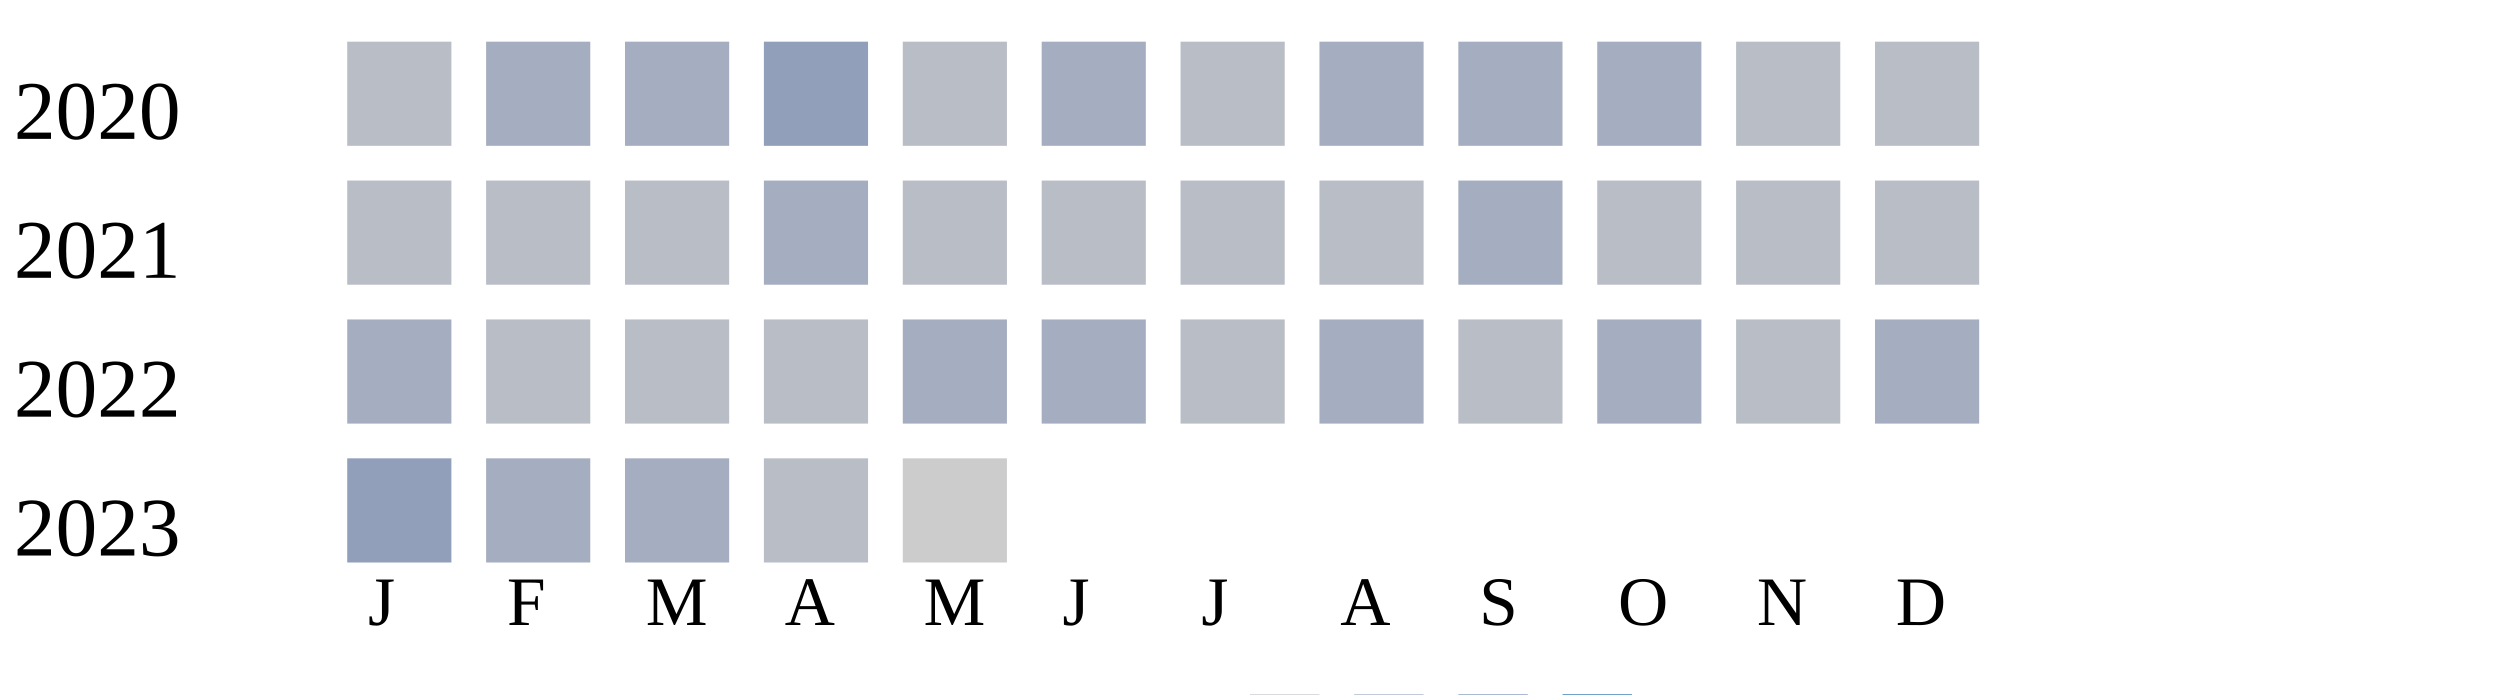
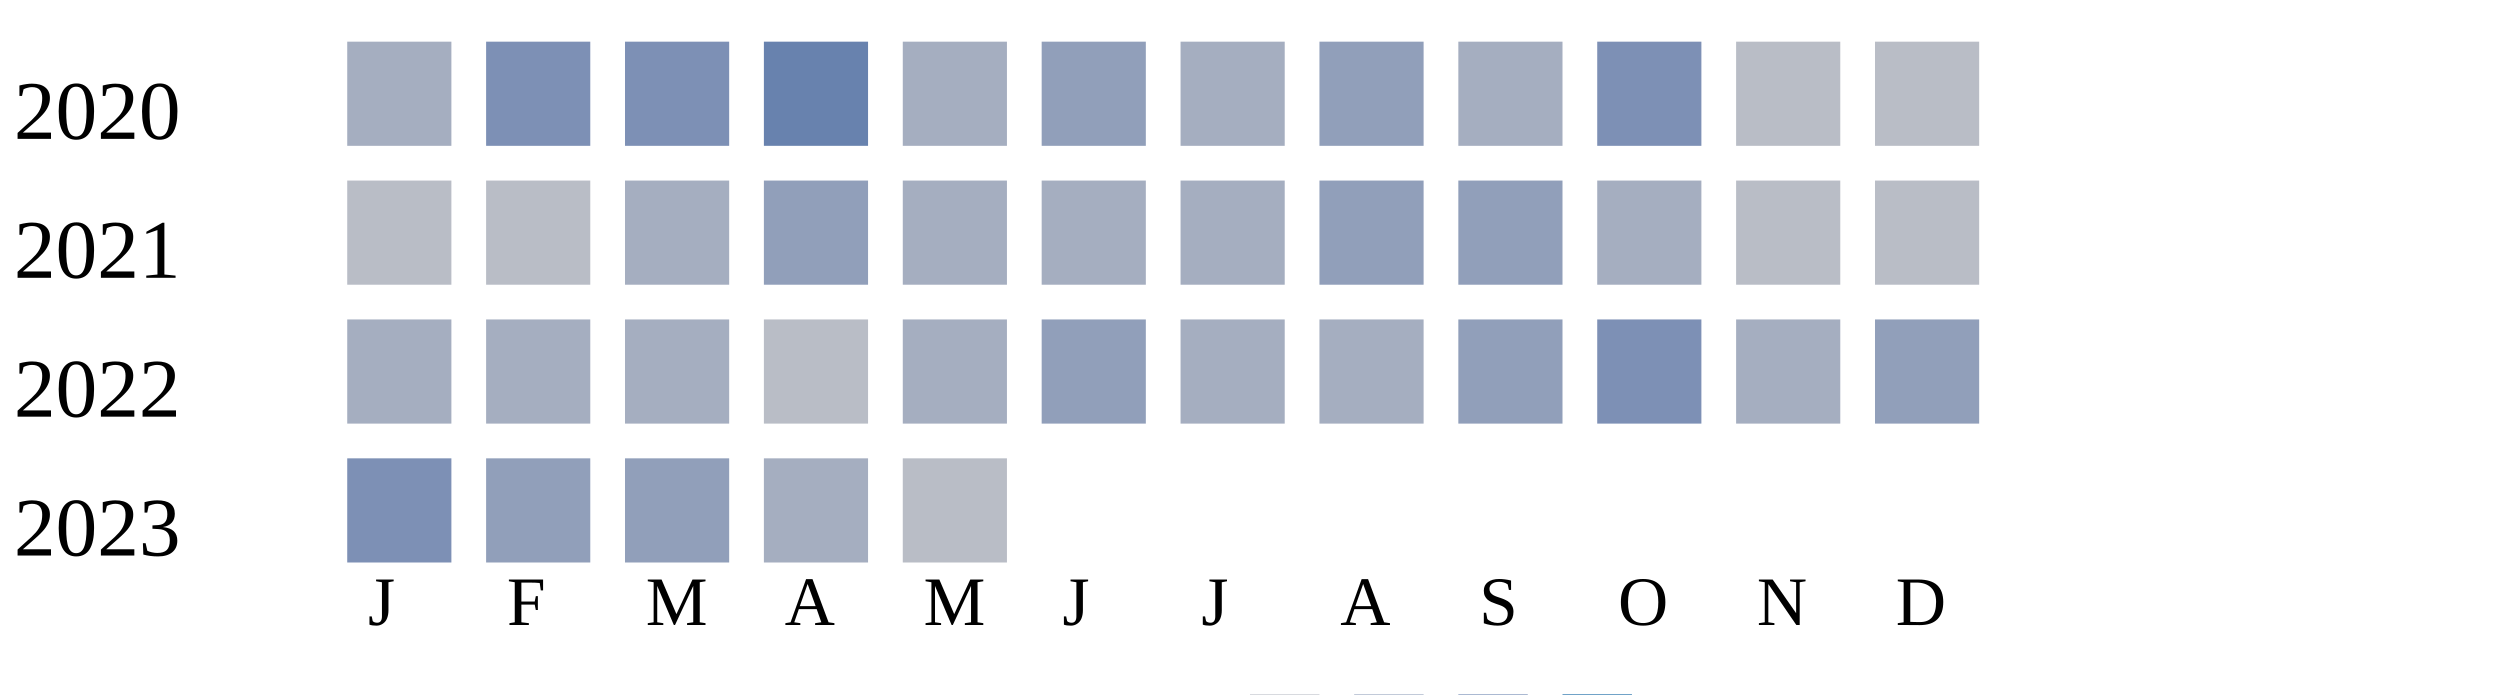
<svg xmlns="http://www.w3.org/2000/svg" width="360" height="100">
  <g transform="translate(0 0)">
    <text x="2" y="20">2020</text>
-     <rect x="50" y="6" width="15" height="15" fill="#b9bdc6" />
-     <rect x="70" y="6" width="15" height="15" fill="#a5aec0" />
-     <rect x="90" y="6" width="15" height="15" fill="#a5aec0" />
-     <rect x="110" y="6" width="15" height="15" fill="#919fba" />
-     <rect x="130" y="6" width="15" height="15" fill="#b9bdc6" />
-     <rect x="150" y="6" width="15" height="15" fill="#a5aec0" />
-     <rect x="170" y="6" width="15" height="15" fill="#b9bdc6" />
-     <rect x="190" y="6" width="15" height="15" fill="#a5aec0" />
+     <rect x="50" y="6" width="15" height="15" fill="#a5aec0" />
+     <rect x="70" y="6" width="15" height="15" fill="#7d90b5" />
+     <rect x="90" y="6" width="15" height="15" fill="#7d90b5" />
+     <rect x="110" y="6" width="15" height="15" fill="#6882ae" />
+     <rect x="130" y="6" width="15" height="15" fill="#a5aec0" />
+     <rect x="150" y="6" width="15" height="15" fill="#919fba" />
+     <rect x="170" y="6" width="15" height="15" fill="#a5aec0" />
+     <rect x="190" y="6" width="15" height="15" fill="#919fba" />
    <rect x="210" y="6" width="15" height="15" fill="#a5aec0" />
-     <rect x="230" y="6" width="15" height="15" fill="#a5aec0" />
+     <rect x="230" y="6" width="15" height="15" fill="#7d90b5" />
    <rect x="250" y="6" width="15" height="15" fill="#b9bdc6" />
    <rect x="270" y="6" width="15" height="15" fill="#b9bdc6" />
  </g>
  <g transform="translate(0 20)">
    <text x="2" y="20">2021</text>
    <rect x="50" y="6" width="15" height="15" fill="#b9bdc6" />
    <rect x="70" y="6" width="15" height="15" fill="#b9bdc6" />
-     <rect x="90" y="6" width="15" height="15" fill="#b9bdc6" />
-     <rect x="110" y="6" width="15" height="15" fill="#a5aec0" />
-     <rect x="130" y="6" width="15" height="15" fill="#b9bdc6" />
-     <rect x="150" y="6" width="15" height="15" fill="#b9bdc6" />
-     <rect x="170" y="6" width="15" height="15" fill="#b9bdc6" />
-     <rect x="190" y="6" width="15" height="15" fill="#b9bdc6" />
-     <rect x="210" y="6" width="15" height="15" fill="#a5aec0" />
-     <rect x="230" y="6" width="15" height="15" fill="#b9bdc6" />
+     <rect x="90" y="6" width="15" height="15" fill="#a5aec0" />
+     <rect x="110" y="6" width="15" height="15" fill="#919fba" />
+     <rect x="130" y="6" width="15" height="15" fill="#a5aec0" />
+     <rect x="150" y="6" width="15" height="15" fill="#a5aec0" />
+     <rect x="170" y="6" width="15" height="15" fill="#a5aec0" />
+     <rect x="190" y="6" width="15" height="15" fill="#919fba" />
+     <rect x="210" y="6" width="15" height="15" fill="#919fba" />
+     <rect x="230" y="6" width="15" height="15" fill="#a5aec0" />
    <rect x="250" y="6" width="15" height="15" fill="#b9bdc6" />
    <rect x="270" y="6" width="15" height="15" fill="#b9bdc6" />
  </g>
  <g transform="translate(0 40)">
    <text x="2" y="20">2022</text>
    <rect x="50" y="6" width="15" height="15" fill="#a5aec0" />
-     <rect x="70" y="6" width="15" height="15" fill="#b9bdc6" />
-     <rect x="90" y="6" width="15" height="15" fill="#b9bdc6" />
+     <rect x="70" y="6" width="15" height="15" fill="#a5aec0" />
+     <rect x="90" y="6" width="15" height="15" fill="#a5aec0" />
    <rect x="110" y="6" width="15" height="15" fill="#b9bdc6" />
    <rect x="130" y="6" width="15" height="15" fill="#a5aec0" />
-     <rect x="150" y="6" width="15" height="15" fill="#a5aec0" />
-     <rect x="170" y="6" width="15" height="15" fill="#b9bdc6" />
+     <rect x="150" y="6" width="15" height="15" fill="#919fba" />
+     <rect x="170" y="6" width="15" height="15" fill="#a5aec0" />
    <rect x="190" y="6" width="15" height="15" fill="#a5aec0" />
-     <rect x="210" y="6" width="15" height="15" fill="#b9bdc6" />
-     <rect x="230" y="6" width="15" height="15" fill="#a5aec0" />
-     <rect x="250" y="6" width="15" height="15" fill="#b9bdc6" />
-     <rect x="270" y="6" width="15" height="15" fill="#a5aec0" />
+     <rect x="210" y="6" width="15" height="15" fill="#919fba" />
+     <rect x="230" y="6" width="15" height="15" fill="#7d90b5" />
+     <rect x="250" y="6" width="15" height="15" fill="#a5aec0" />
+     <rect x="270" y="6" width="15" height="15" fill="#919fba" />
  </g>
  <g transform="translate(0 60)">
    <text x="2" y="20">2023</text>
-     <rect x="50" y="6" width="15" height="15" fill="#919fba" />
-     <rect x="70" y="6" width="15" height="15" fill="#a5aec0" />
-     <rect x="90" y="6" width="15" height="15" fill="#a5aec0" />
-     <rect x="110" y="6" width="15" height="15" fill="#b9bdc6" />
-     <rect x="130" y="6" width="15" height="15" fill="#cccccc" />
+     <rect x="50" y="6" width="15" height="15" fill="#7d90b5" />
+     <rect x="70" y="6" width="15" height="15" fill="#919fba" />
+     <rect x="90" y="6" width="15" height="15" fill="#919fba" />
+     <rect x="110" y="6" width="15" height="15" fill="#a5aec0" />
+     <rect x="130" y="6" width="15" height="15" fill="#b9bdc6" />
  </g>
  <text style="font-size: 10px; text-align: center" x="53" y="90">J</text>
  <text style="font-size: 10px; text-align: center" x="73" y="90">F</text>
  <text style="font-size: 10px; text-align: center" x="93" y="90">M</text>
  <text style="font-size: 10px; text-align: center" x="113" y="90">A</text>
  <text style="font-size: 10px; text-align: center" x="133" y="90">M</text>
  <text style="font-size: 10px; text-align: center" x="153" y="90">J</text>
  <text style="font-size: 10px; text-align: center" x="173" y="90">J</text>
  <text style="font-size: 10px; text-align: center" x="193" y="90">A</text>
  <text style="font-size: 10px; text-align: center" x="213" y="90">S</text>
  <text style="font-size: 10px; text-align: center" x="233" y="90">O</text>
  <text style="font-size: 10px; text-align: center" x="253" y="90">N</text>
  <text style="font-size: 10px; text-align: center" x="273" y="90">D</text>
  <text style="font-size: 10px;" x="155" y="109">Less</text>
  <rect fill="#b9bdc6" width="10" height="10" x="180" y="100" />
  <rect fill="#919fba" width="10" height="10" x="195" y="100" />
  <rect fill="#6882ae" width="10" height="10" x="210" y="100" />
  <rect fill="#005a9c" width="10" height="10" x="225" y="100" />
  <text x="240" y="109" style="font-size: 10px;">More</text>
</svg>
